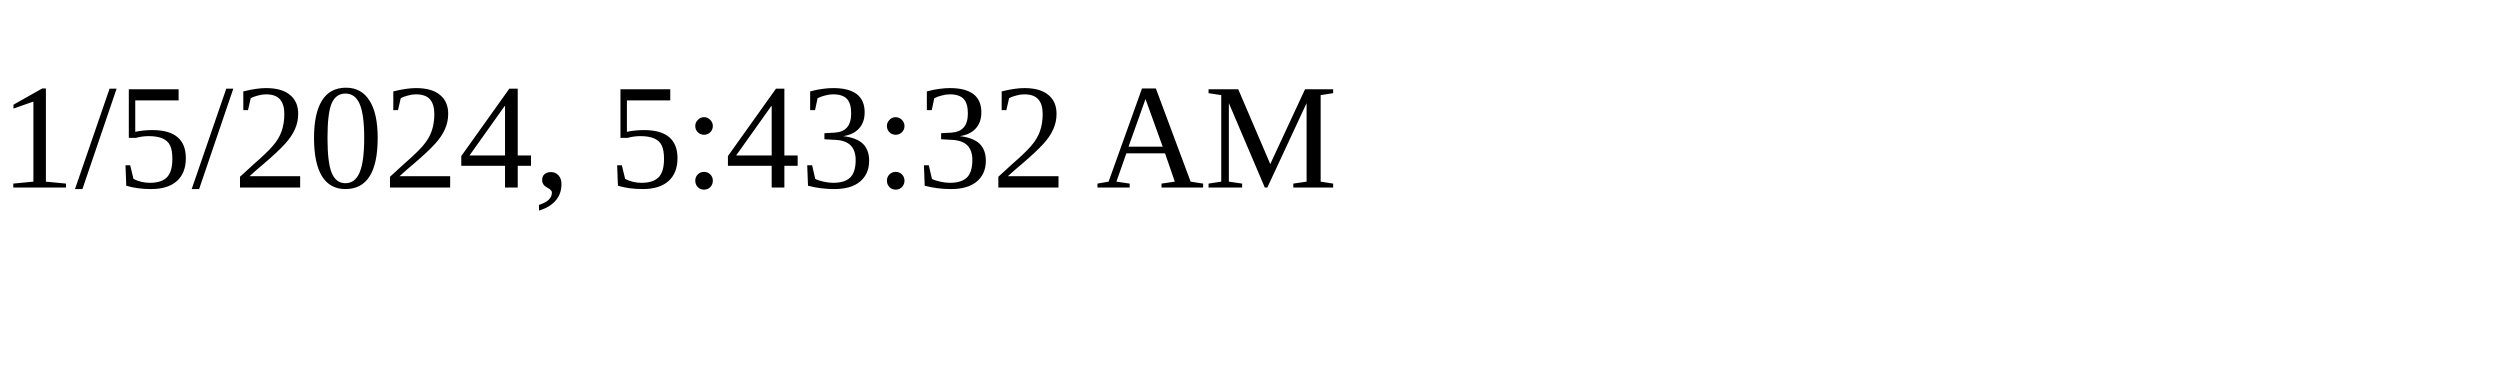
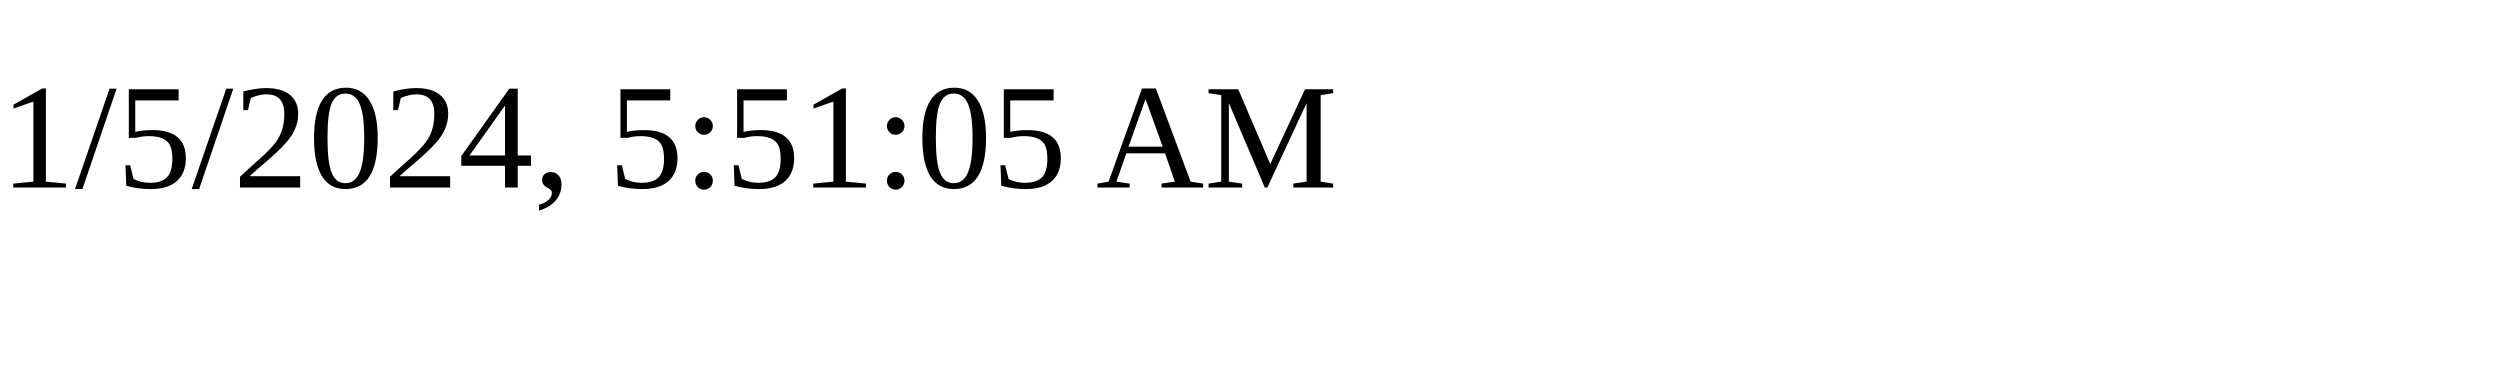
<svg xmlns="http://www.w3.org/2000/svg" height="30" width="200">
-   <text x="0" y="15">1/5/2024, 5:43:32 AM</text>
+   <text x="0" y="15">1/5/2024, 5:51:05 AM</text>
</svg>
